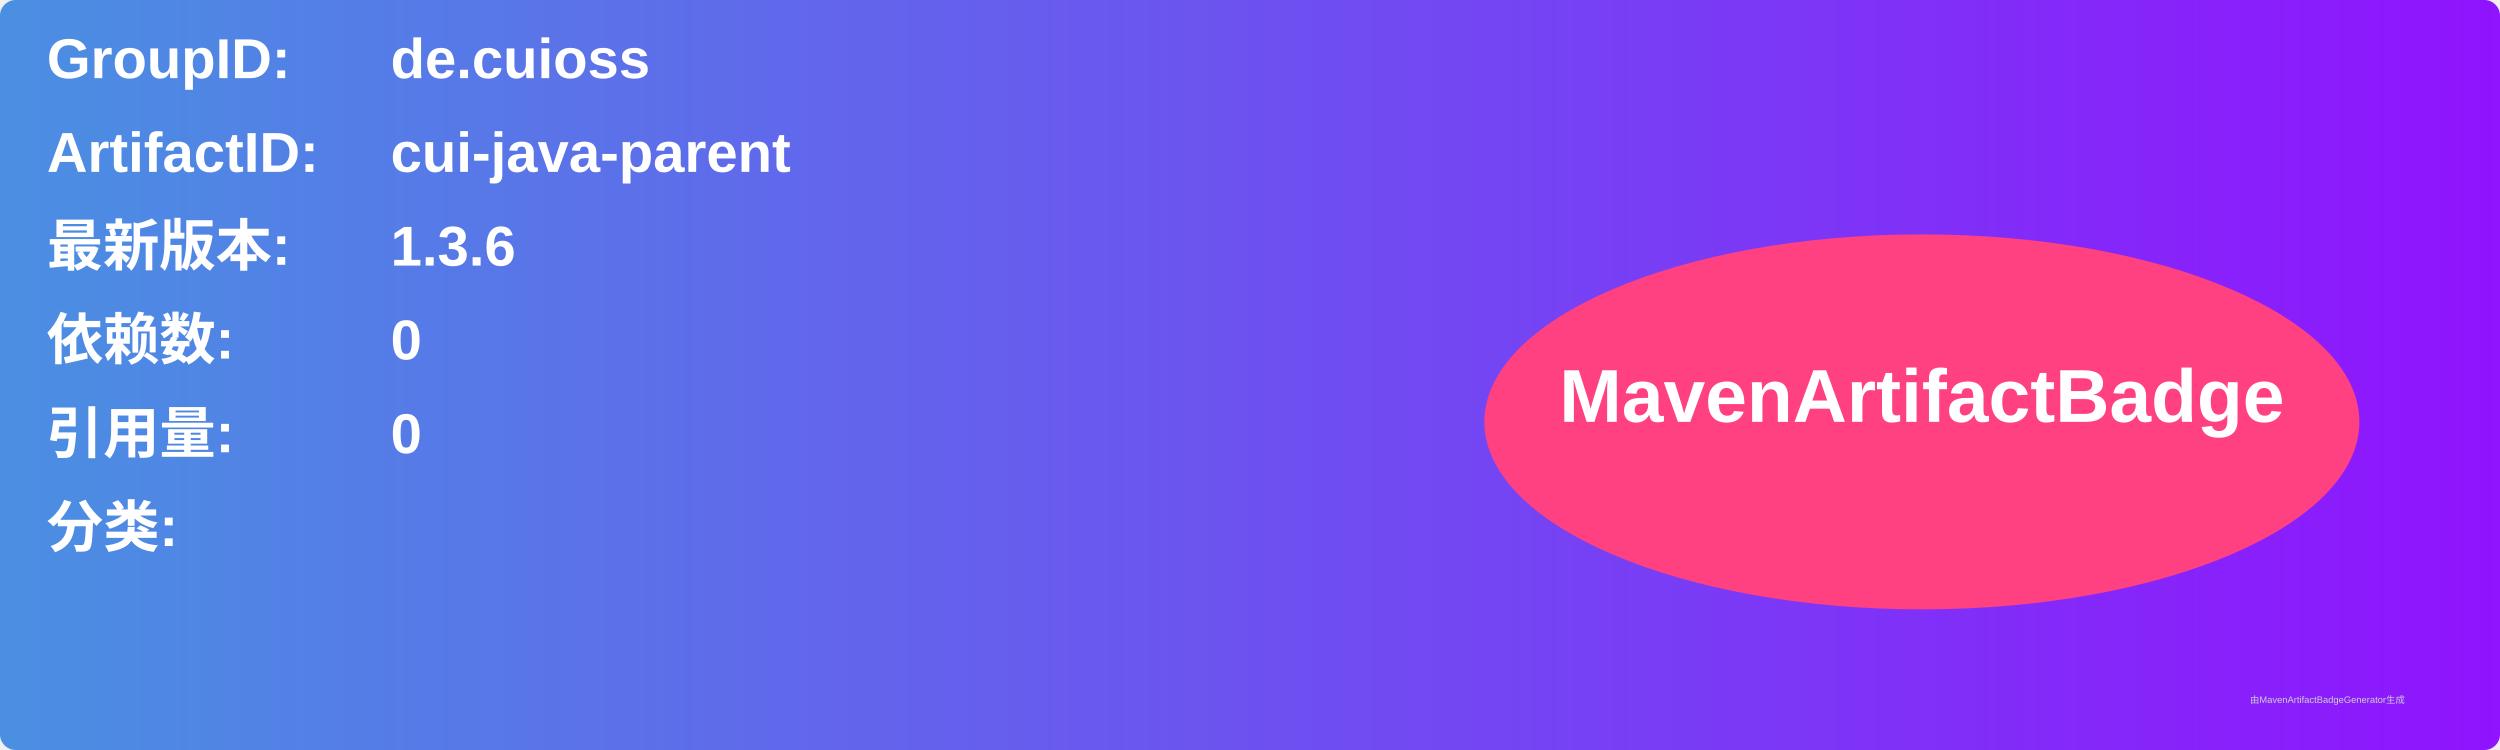
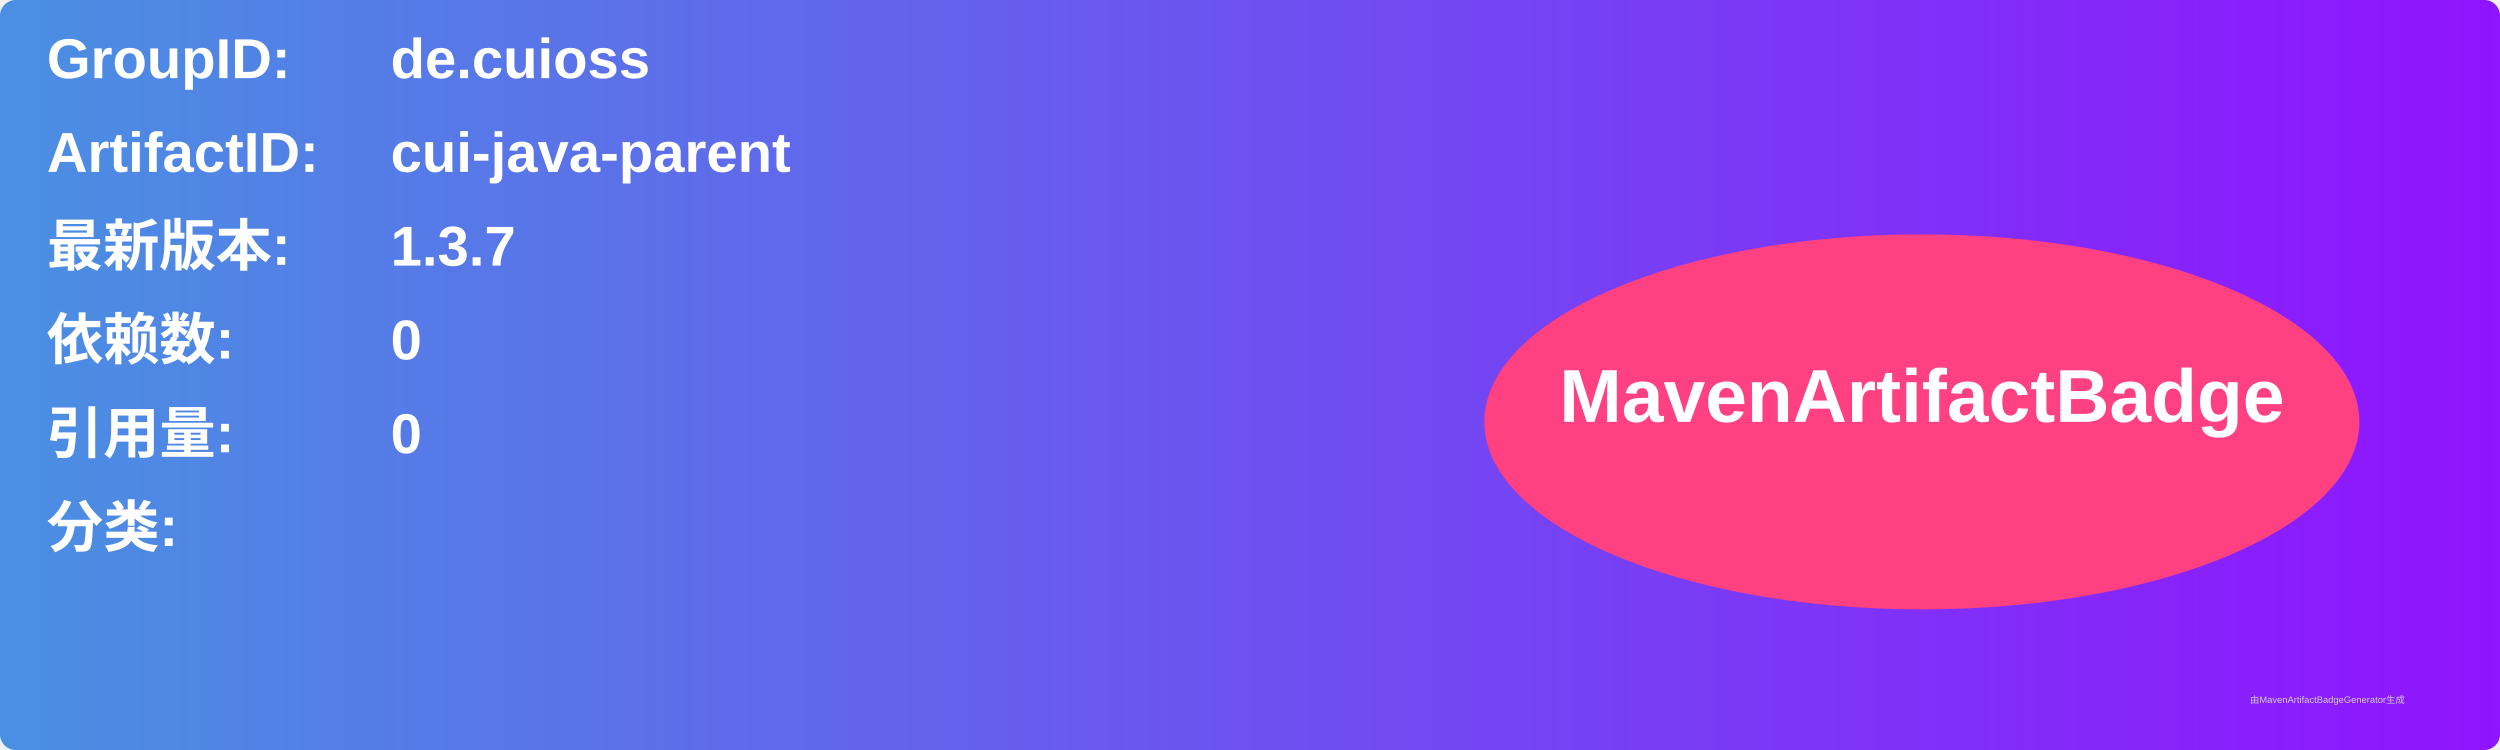
<svg xmlns="http://www.w3.org/2000/svg" width="800" height="240" viewBox="0 0 800 240">
  <linearGradient id="grad" x1="0%" y1="0%" x2="100%" y2="0%">
    <stop offset="0%" stop-color="#4a90e2" />
    <stop offset="100%" stop-color="#9013fe" />
  </linearGradient>
  <rect width="100%" height="100%" rx="5" ry="5" fill="url(#grad)" />
  <g transform="translate(15, 15)">
    <text x="0" y="10" font-family="Arial" font-size="18" fill="white" font-weight="bold" width="260">GroupID:</text>
    <text x="110" y="10" font-family="Arial" font-size="18" fill="white" font-weight="bold" width="460">de.cuioss</text>
    <text x="0" y="40" font-family="Arial" font-size="18" fill="white" font-weight="bold" width="260">ArtifactID:</text>
    <text x="110" y="40" font-family="Arial" font-size="18" fill="white" font-weight="bold" width="460">cui-java-parent</text>
    <text x="0" y="70" font-family="Arial" font-size="18" fill="white" font-weight="bold">最新版本:</text>
    <text x="110" y="70" font-family="Arial" font-size="18" fill="white" font-weight="bold">
-       <tspan font-weight="bold">1.3.6</tspan>
+       <tspan font-weight="bold">1.3.7</tspan>
    </text>
    <text x="0" y="100" font-family="Arial" font-size="18" fill="white" font-weight="bold">依赖数: </text>
    <text x="110" y="100" font-family="Arial" font-size="18" fill="white">
      <tspan font-weight="bold">0</tspan>
    </text>
    <text x="0" y="130" font-family="Arial" font-size="18" fill="white" font-weight="bold">引用量: </text>
    <text x="110" y="130" font-family="Arial" font-size="18" fill="white">
      <tspan font-weight="bold">0</tspan>
    </text>
    <text x="0" y="160" font-family="Arial" font-size="18" fill="white" font-weight="bold">分类:</text>
    <text x="10" y="190" font-family="Arial" font-size="10" fill="white">
      <tspan font-weight="bold" />
    </text>
    <ellipse cx="600" cy="120" rx="140" ry="60" fill="#ff4081" />
    <text x="600" y="120" text-anchor="middle" font-family="Arial" font-size="24" fill="white" font-weight="bold">MavenArtifactBadge</text>
  </g>
  <text x="720" y="225" font-family="Arial" font-size="3" fill="#d0d0d0">由MavenArtifactBadgeGenerator生成</text>
</svg>
